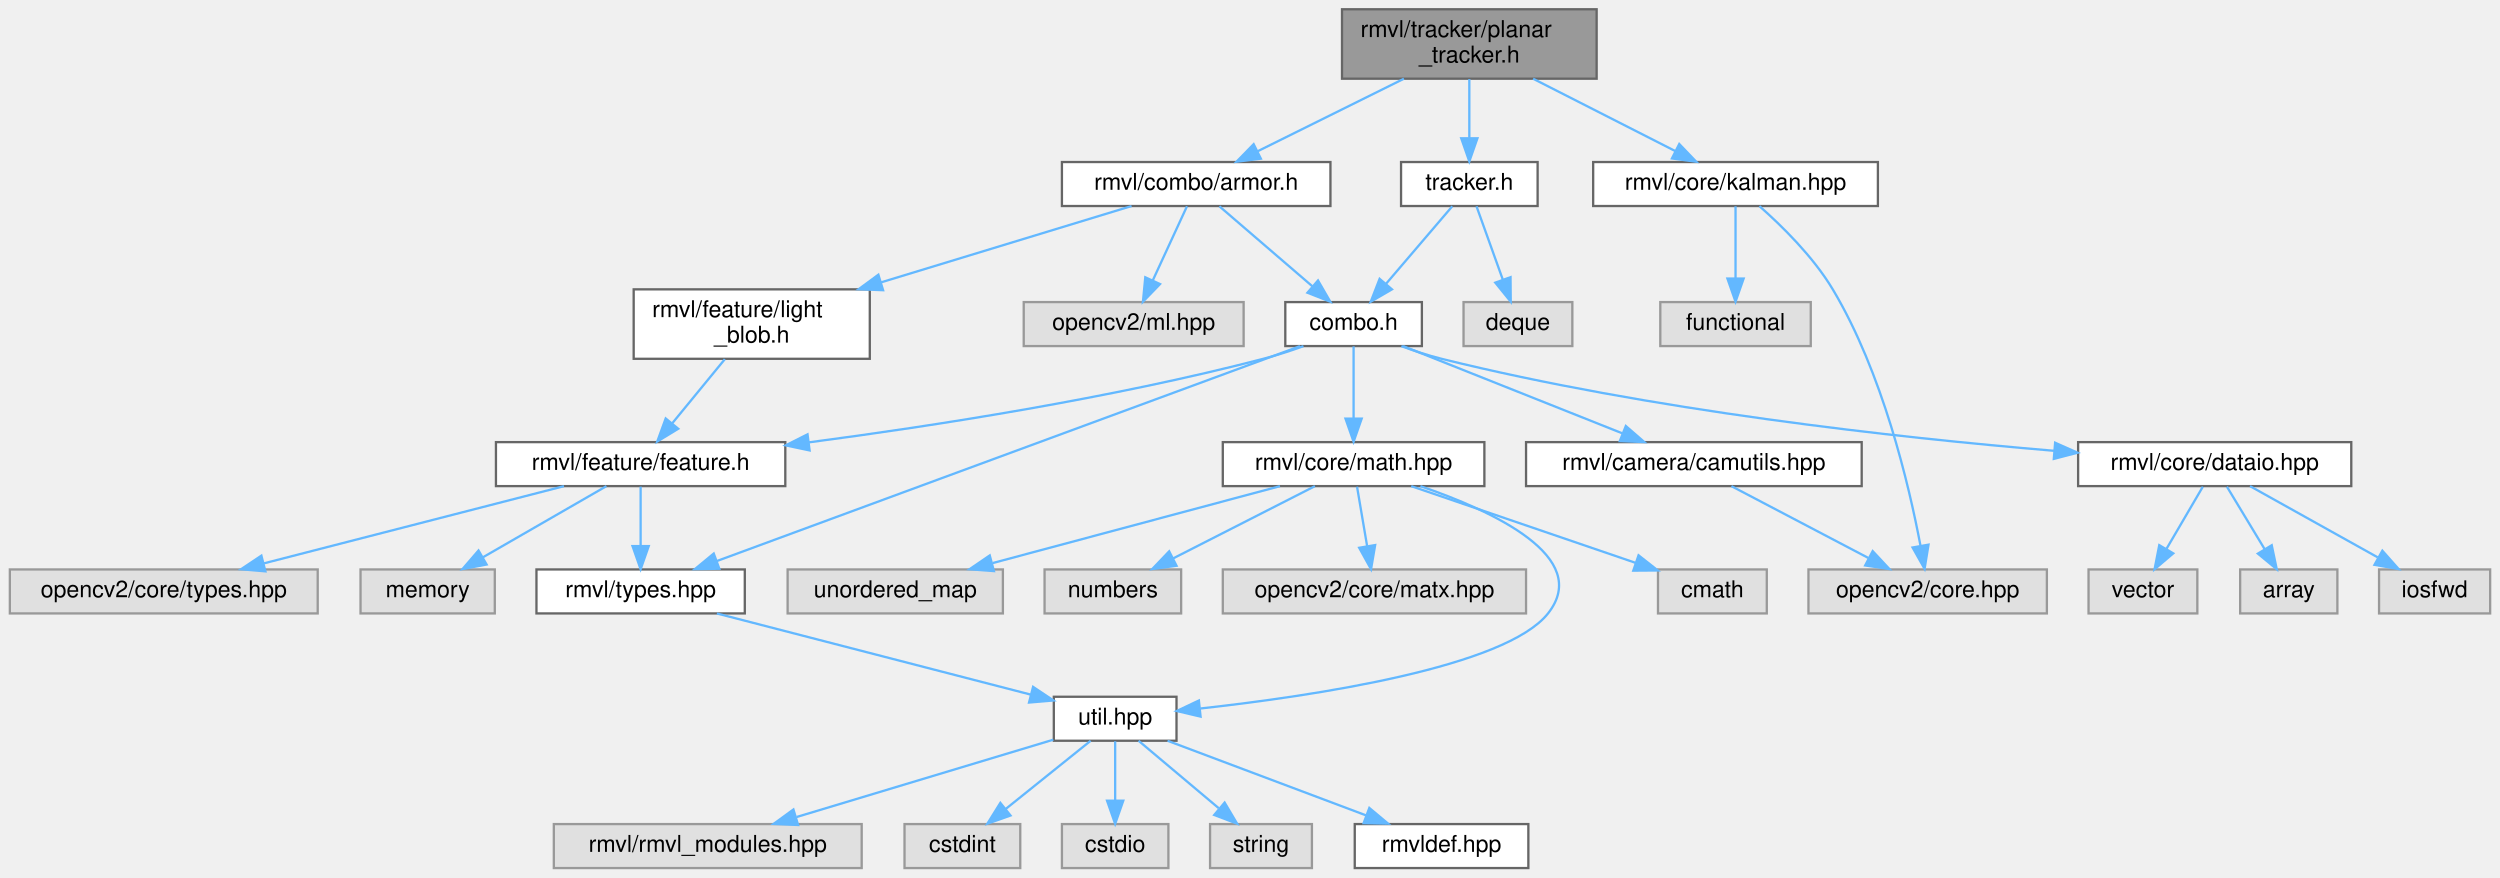
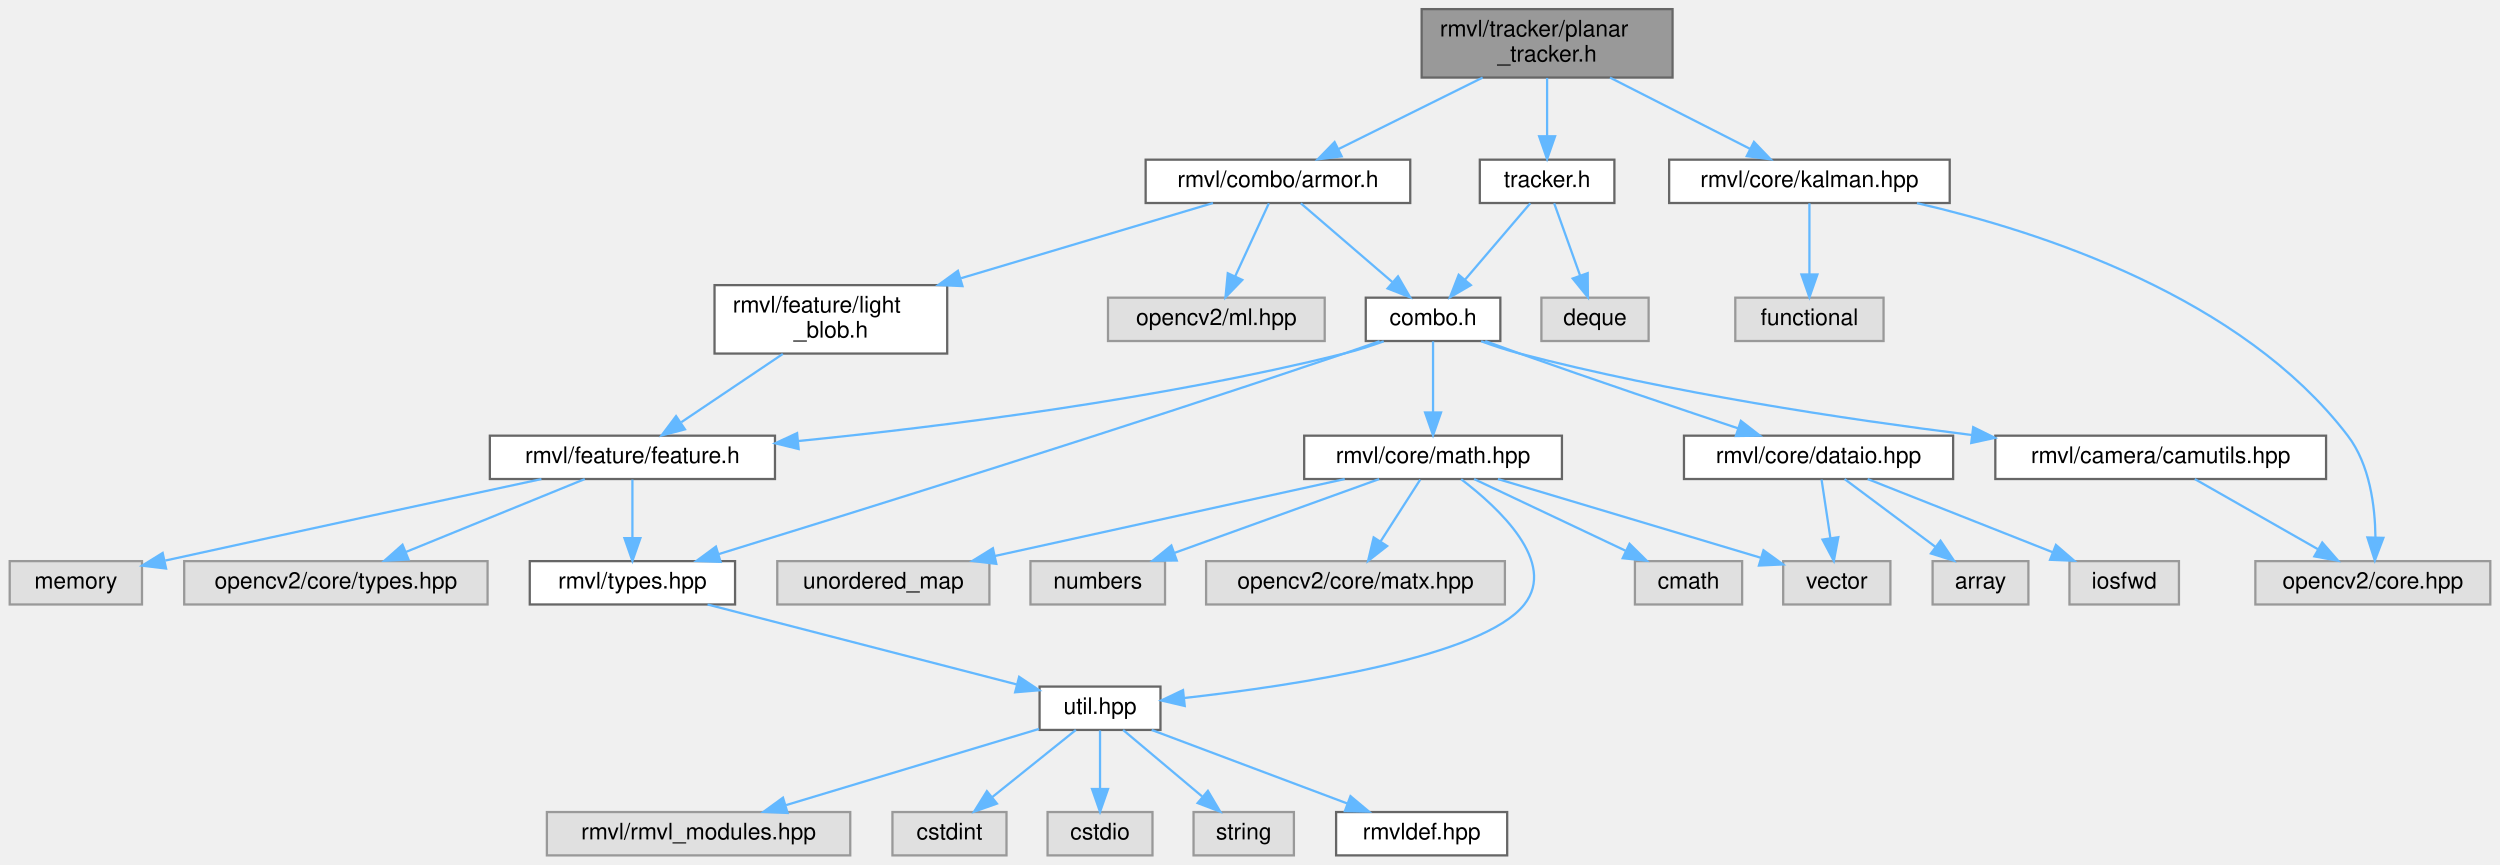
- <svg xmlns="http://www.w3.org/2000/svg" xmlns:xlink="http://www.w3.org/1999/xlink" width="1080pt" height="379pt" viewBox="0.00 0.00 1079.50 379.00">
+ <svg xmlns="http://www.w3.org/2000/svg" xmlns:xlink="http://www.w3.org/1999/xlink" width="1096pt" height="379pt" viewBox="0.00 0.00 1095.50 379.00">
  <g id="graph0" class="graph" transform="scale(1 1) rotate(0) translate(4 375)">
    <g id="Node000001" class="node">
      <g id="a_Node000001">
        <a xlink:title="平面目标追踪器头文件">
-           <polygon fill="#999999" stroke="#666666" points="685.5,-371 575.5,-371 575.5,-341 685.5,-341 685.5,-371" />
-           <text text-anchor="start" x="583.5" y="-359" font-family="Helvetica,sans-Serif" font-size="10.00">rmvl/tracker/planar</text>
-           <text text-anchor="middle" x="630.5" y="-348" font-family="Helvetica,sans-Serif" font-size="10.00">_tracker.h</text>
+           <polygon fill="#999999" stroke="#666666" points="729,-371 619,-371 619,-341 729,-341 729,-371" />
+           <text text-anchor="start" x="627" y="-359" font-family="Helvetica,sans-Serif" font-size="10.00">rmvl/tracker/planar</text>
+           <text text-anchor="middle" x="674" y="-348" font-family="Helvetica,sans-Serif" font-size="10.00">_tracker.h</text>
        </a>
      </g>
    </g>
    <g id="Node000002" class="node">
      <g id="a_Node000002">
        <a xlink:href="../../db/d0f/kalman_8hpp.html" target="_top" xlink:title="包含轻量级 cv::Matx 的卡尔曼滤波模块">
-           <polygon fill="white" stroke="#666666" points="807,-305 684,-305 684,-286 807,-286 807,-305" />
-           <text text-anchor="middle" x="745.5" y="-293" font-family="Helvetica,sans-Serif" font-size="10.00">rmvl/core/kalman.hpp</text>
+           <polygon fill="white" stroke="#666666" points="850.5,-305 727.5,-305 727.5,-286 850.5,-286 850.5,-305" />
+           <text text-anchor="middle" x="789" y="-293" font-family="Helvetica,sans-Serif" font-size="10.00">rmvl/core/kalman.hpp</text>
        </a>
      </g>
    </g>
    <g id="edge1_Node000001_Node000002" class="edge">
      <g id="a_edge1_Node000001_Node000002">
        <a xlink:title=" ">
-           <path fill="none" stroke="#63b8ff" d="M658.05,-340.99C676.72,-331.49 701.24,-319.02 719.56,-309.69" />
-           <polygon fill="#63b8ff" stroke="#63b8ff" points="721.19,-312.79 728.52,-305.14 718.02,-306.55 721.19,-312.79" />
+           <path fill="none" stroke="#63b8ff" d="M701.55,-340.99C720.22,-331.49 744.74,-319.02 763.06,-309.69" />
+           <polygon fill="#63b8ff" stroke="#63b8ff" points="764.69,-312.79 772.02,-305.14 761.52,-306.55 764.69,-312.79" />
        </a>
      </g>
    </g>
    <g id="Node000005" class="node">
      <g id="a_Node000005">
        <a xlink:href="../../dd/d92/combo_2armor_8h.html" target="_top" xlink:title="装甲板类头文件">
-           <polygon fill="white" stroke="#666666" points="570.5,-305 454.5,-305 454.5,-286 570.5,-286 570.5,-305" />
-           <text text-anchor="middle" x="512.5" y="-293" font-family="Helvetica,sans-Serif" font-size="10.00">rmvl/combo/armor.h</text>
+           <polygon fill="white" stroke="#666666" points="614,-305 498,-305 498,-286 614,-286 614,-305" />
+           <text text-anchor="middle" x="556" y="-293" font-family="Helvetica,sans-Serif" font-size="10.00">rmvl/combo/armor.h</text>
        </a>
      </g>
    </g>
    <g id="edge4_Node000001_Node000005" class="edge">
      <g id="a_edge4_Node000001_Node000005">
        <a xlink:title=" ">
-           <path fill="none" stroke="#63b8ff" d="M602.24,-340.99C583.08,-331.49 557.92,-319.02 539.11,-309.69" />
-           <polygon fill="#63b8ff" stroke="#63b8ff" points="540.44,-306.45 529.93,-305.14 537.33,-312.72 540.44,-306.45" />
+           <path fill="none" stroke="#63b8ff" d="M645.74,-340.99C626.58,-331.49 601.42,-319.02 582.61,-309.69" />
+           <polygon fill="#63b8ff" stroke="#63b8ff" points="583.94,-306.45 573.43,-305.14 580.83,-312.72 583.94,-306.45" />
        </a>
      </g>
    </g>
    <g id="Node000029" class="node">
      <g id="a_Node000029">
        <a xlink:href="../../dc/ded/tracker_8h.html" target="_top" xlink:title="追踪器抽象头文件">
-           <polygon fill="white" stroke="#666666" points="660,-305 601,-305 601,-286 660,-286 660,-305" />
-           <text text-anchor="middle" x="630.5" y="-293" font-family="Helvetica,sans-Serif" font-size="10.00">tracker.h</text>
-         </a>
-       </g>
-     </g>
-     <g id="edge32_Node000001_Node000029" class="edge">
-       <g id="a_edge32_Node000001_Node000029">
-         <a xlink:title=" ">
-           <path fill="none" stroke="#63b8ff" d="M630.5,-340.84C630.5,-333.21 630.5,-323.7 630.5,-315.45" />
-           <polygon fill="#63b8ff" stroke="#63b8ff" points="634,-315.27 630.5,-305.27 627,-315.27 634,-315.27" />
+           <polygon fill="white" stroke="#666666" points="703.5,-305 644.5,-305 644.5,-286 703.5,-286 703.5,-305" />
+           <text text-anchor="middle" x="674" y="-293" font-family="Helvetica,sans-Serif" font-size="10.00">tracker.h</text>
+         </a>
+       </g>
+     </g>
+     <g id="edge33_Node000001_Node000029" class="edge">
+       <g id="a_edge33_Node000001_Node000029">
+         <a xlink:title=" ">
+           <path fill="none" stroke="#63b8ff" d="M674,-340.84C674,-333.21 674,-323.7 674,-315.45" />
+           <polygon fill="#63b8ff" stroke="#63b8ff" points="677.5,-315.27 674,-305.27 670.5,-315.27 677.5,-315.27" />
        </a>
      </g>
    </g>
    <g id="Node000003" class="node">
      <g id="a_Node000003">
        <a xlink:title=" ">
-           <polygon fill="#e0e0e0" stroke="#999999" points="778,-244.5 713,-244.5 713,-225.5 778,-225.5 778,-244.5" />
-           <text text-anchor="middle" x="745.5" y="-232.5" font-family="Helvetica,sans-Serif" font-size="10.00">functional</text>
+           <polygon fill="#e0e0e0" stroke="#999999" points="821.5,-244.5 756.5,-244.5 756.5,-225.5 821.5,-225.5 821.5,-244.5" />
+           <text text-anchor="middle" x="789" y="-232.5" font-family="Helvetica,sans-Serif" font-size="10.00">functional</text>
        </a>
      </g>
    </g>
    <g id="edge2_Node000002_Node000003" class="edge">
      <g id="a_edge2_Node000002_Node000003">
        <a xlink:title=" ">
-           <path fill="none" stroke="#63b8ff" d="M745.5,-285.87C745.5,-277.75 745.5,-265.31 745.5,-254.89" />
-           <polygon fill="#63b8ff" stroke="#63b8ff" points="749,-254.67 745.5,-244.67 742,-254.67 749,-254.67" />
+           <path fill="none" stroke="#63b8ff" d="M789,-285.87C789,-277.75 789,-265.31 789,-254.89" />
+           <polygon fill="#63b8ff" stroke="#63b8ff" points="792.5,-254.67 789,-244.67 785.5,-254.67 792.5,-254.67" />
        </a>
      </g>
    </g>
    <g id="Node000004" class="node">
      <g id="a_Node000004">
        <a xlink:title=" ">
-           <polygon fill="#e0e0e0" stroke="#999999" points="880,-129 777,-129 777,-110 880,-110 880,-129" />
-           <text text-anchor="middle" x="828.5" y="-117" font-family="Helvetica,sans-Serif" font-size="10.00">opencv2/core.hpp</text>
+           <polygon fill="#e0e0e0" stroke="#999999" points="1087.5,-129 984.5,-129 984.5,-110 1087.5,-110 1087.5,-129" />
+           <text text-anchor="middle" x="1036" y="-117" font-family="Helvetica,sans-Serif" font-size="10.00">opencv2/core.hpp</text>
        </a>
      </g>
    </g>
    <g id="edge3_Node000002_Node000004" class="edge">
      <g id="a_edge3_Node000002_Node000004">
        <a xlink:title=" ">
-           <path fill="none" stroke="#63b8ff" d="M755.82,-285.94C765.26,-277.64 778.99,-264.22 787.5,-250 809.01,-214.04 820.42,-165.6 825.38,-139.34" />
-           <polygon fill="#63b8ff" stroke="#63b8ff" points="828.87,-139.71 827.17,-129.25 821.98,-138.48 828.87,-139.71" />
+           <path fill="none" stroke="#63b8ff" d="M836.17,-285.94C890.61,-273.46 978.59,-244.76 1025,-184 1034.66,-171.36 1036.98,-153.17 1037.14,-139.5" />
+           <polygon fill="#63b8ff" stroke="#63b8ff" points="1040.63,-139.2 1036.87,-129.29 1033.63,-139.38 1040.63,-139.2" />
        </a>
      </g>
    </g>
    <g id="Node000006" class="node">
      <g id="a_Node000006">
        <a xlink:title=" ">
-           <polygon fill="#e0e0e0" stroke="#999999" points="533,-244.5 438,-244.5 438,-225.5 533,-225.5 533,-244.5" />
-           <text text-anchor="middle" x="485.5" y="-232.5" font-family="Helvetica,sans-Serif" font-size="10.00">opencv2/ml.hpp</text>
+           <polygon fill="#e0e0e0" stroke="#999999" points="576.5,-244.5 481.5,-244.5 481.5,-225.5 576.5,-225.5 576.5,-244.5" />
+           <text text-anchor="middle" x="529" y="-232.5" font-family="Helvetica,sans-Serif" font-size="10.00">opencv2/ml.hpp</text>
        </a>
      </g>
    </g>
    <g id="edge5_Node000005_Node000006" class="edge">
      <g id="a_edge5_Node000005_Node000006">
        <a xlink:title=" ">
-           <path fill="none" stroke="#63b8ff" d="M508.52,-285.87C504.65,-277.49 498.66,-264.51 493.76,-253.89" />
-           <polygon fill="#63b8ff" stroke="#63b8ff" points="496.87,-252.28 489.5,-244.67 490.51,-255.21 496.87,-252.28" />
+           <path fill="none" stroke="#63b8ff" d="M552.02,-285.87C548.15,-277.49 542.16,-264.51 537.26,-253.89" />
+           <polygon fill="#63b8ff" stroke="#63b8ff" points="540.37,-252.28 533,-244.67 534.01,-255.21 540.37,-252.28" />
        </a>
      </g>
    </g>
    <g id="Node000007" class="node">
      <g id="a_Node000007">
        <a xlink:href="../../d8/d36/combo_8h.html" target="_top" xlink:title="the combination of the features header file">
-           <polygon fill="white" stroke="#666666" points="610,-244.5 551,-244.5 551,-225.5 610,-225.5 610,-244.5" />
-           <text text-anchor="middle" x="580.5" y="-232.5" font-family="Helvetica,sans-Serif" font-size="10.00">combo.h</text>
+           <polygon fill="white" stroke="#666666" points="653.5,-244.5 594.5,-244.5 594.5,-225.5 653.5,-225.5 653.5,-244.5" />
+           <text text-anchor="middle" x="624" y="-232.5" font-family="Helvetica,sans-Serif" font-size="10.00">combo.h</text>
        </a>
      </g>
    </g>
    <g id="edge6_Node000005_Node000007" class="edge">
      <g id="a_edge6_Node000005_Node000007">
        <a xlink:title=" ">
-           <path fill="none" stroke="#63b8ff" d="M522.53,-285.87C533.08,-276.8 549.89,-262.34 562.69,-251.32" />
-           <polygon fill="#63b8ff" stroke="#63b8ff" points="565.13,-253.84 570.43,-244.67 560.56,-248.54 565.13,-253.84" />
+           <path fill="none" stroke="#63b8ff" d="M566.03,-285.87C576.58,-276.8 593.39,-262.34 606.19,-251.32" />
+           <polygon fill="#63b8ff" stroke="#63b8ff" points="608.63,-253.84 613.93,-244.67 604.06,-248.54 608.63,-253.84" />
        </a>
      </g>
    </g>
    <g id="Node000028" class="node">
      <g id="a_Node000028">
        <a xlink:href="../../d4/d54/feature_2light__blob_8h.html" target="_top" xlink:title="灯条类头文件">
-           <polygon fill="white" stroke="#666666" points="371.5,-250 269.5,-250 269.5,-220 371.5,-220 371.5,-250" />
-           <text text-anchor="start" x="277.5" y="-238" font-family="Helvetica,sans-Serif" font-size="10.00">rmvl/feature/light</text>
-           <text text-anchor="middle" x="320.5" y="-227" font-family="Helvetica,sans-Serif" font-size="10.00">_blob.h</text>
-         </a>
-       </g>
-     </g>
-     <g id="edge30_Node000005_Node000028" class="edge">
-       <g id="a_edge30_Node000005_Node000028">
-         <a xlink:title=" ">
-           <path fill="none" stroke="#63b8ff" d="M484.58,-285.99C456.35,-277.39 411.92,-263.86 376.42,-253.04" />
-           <polygon fill="#63b8ff" stroke="#63b8ff" points="377.25,-249.63 366.66,-250.06 375.21,-256.33 377.25,-249.63" />
+           <polygon fill="white" stroke="#666666" points="411,-250 309,-250 309,-220 411,-220 411,-250" />
+           <text text-anchor="start" x="317" y="-238" font-family="Helvetica,sans-Serif" font-size="10.00">rmvl/feature/light</text>
+           <text text-anchor="middle" x="360" y="-227" font-family="Helvetica,sans-Serif" font-size="10.00">_blob.h</text>
+         </a>
+       </g>
+     </g>
+     <g id="edge31_Node000005_Node000028" class="edge">
+       <g id="a_edge31_Node000005_Node000028">
+         <a xlink:title=" ">
+           <path fill="none" stroke="#63b8ff" d="M527.5,-285.99C498.68,-277.39 453.33,-263.86 417.08,-253.04" />
+           <polygon fill="#63b8ff" stroke="#63b8ff" points="417.7,-249.57 407.12,-250.06 415.7,-256.28 417.7,-249.57" />
        </a>
      </g>
    </g>
    <g id="Node000008" class="node">
      <g id="a_Node000008">
        <a xlink:href="../../d3/d7e/camutils_8hpp.html" target="_top" xlink:title=" ">
-           <polygon fill="white" stroke="#666666" points="800,-184 655,-184 655,-165 800,-165 800,-184" />
-           <text text-anchor="middle" x="727.5" y="-172" font-family="Helvetica,sans-Serif" font-size="10.00">rmvl/camera/camutils.hpp</text>
+           <polygon fill="white" stroke="#666666" points="1015.5,-184 870.5,-184 870.5,-165 1015.5,-165 1015.5,-184" />
+           <text text-anchor="middle" x="943" y="-172" font-family="Helvetica,sans-Serif" font-size="10.00">rmvl/camera/camutils.hpp</text>
        </a>
      </g>
    </g>
    <g id="edge7_Node000007_Node000008" class="edge">
      <g id="a_edge7_Node000007_Node000008">
        <a xlink:title=" ">
-           <path fill="none" stroke="#63b8ff" d="M601.88,-225.49C626.81,-215.57 668.22,-199.09 696.64,-187.78" />
-           <polygon fill="#63b8ff" stroke="#63b8ff" points="698.1,-190.97 706.1,-184.02 695.51,-184.46 698.1,-190.97" />
+           <path fill="none" stroke="#63b8ff" d="M645.07,-225.4C650.52,-223.41 656.42,-221.45 662,-220 727.72,-202.87 803.9,-191.3 860.35,-184.27" />
+           <polygon fill="#63b8ff" stroke="#63b8ff" points="860.8,-187.74 870.3,-183.05 859.95,-180.79 860.8,-187.74" />
        </a>
      </g>
    </g>
    <g id="Node000009" class="node">
      <g id="a_Node000009">
        <a xlink:href="../../d4/d78/math_8hpp.html" target="_top" xlink:title="基础数学库">
-           <polygon fill="white" stroke="#666666" points="637,-184 524,-184 524,-165 637,-165 637,-184" />
-           <text text-anchor="middle" x="580.5" y="-172" font-family="Helvetica,sans-Serif" font-size="10.00">rmvl/core/math.hpp</text>
+           <polygon fill="white" stroke="#666666" points="680.5,-184 567.5,-184 567.5,-165 680.5,-165 680.5,-184" />
+           <text text-anchor="middle" x="624" y="-172" font-family="Helvetica,sans-Serif" font-size="10.00">rmvl/core/math.hpp</text>
        </a>
      </g>
    </g>
    <g id="edge9_Node000007_Node000009" class="edge">
      <g id="a_edge9_Node000007_Node000009">
        <a xlink:title=" ">
-           <path fill="none" stroke="#63b8ff" d="M580.5,-225.37C580.5,-217.25 580.5,-204.81 580.5,-194.39" />
-           <polygon fill="#63b8ff" stroke="#63b8ff" points="584,-194.17 580.5,-184.17 577,-194.17 584,-194.17" />
-         </a>
-       </g>
-     </g>
-     <g id="Node000020" class="node">
-       <g id="a_Node000020">
-         <a xlink:href="../../dd/de3/types_8hpp.html" target="_top" xlink:title="常用状态类型定义">
-           <polygon fill="white" stroke="#666666" points="317.5,-129 227.5,-129 227.5,-110 317.5,-110 317.5,-129" />
-           <text text-anchor="middle" x="272.5" y="-117" font-family="Helvetica,sans-Serif" font-size="10.00">rmvl/types.hpp</text>
-         </a>
-       </g>
-     </g>
-     <g id="edge20_Node000007_Node000020" class="edge">
-       <g id="a_edge20_Node000007_Node000020">
-         <a xlink:title=" ">
-           <path fill="none" stroke="#63b8ff" d="M557.35,-225.47C503.17,-205.5 367.98,-155.68 305.33,-132.6" />
-           <polygon fill="#63b8ff" stroke="#63b8ff" points="306.51,-129.3 295.92,-129.13 304.09,-135.87 306.51,-129.3" />
+           <path fill="none" stroke="#63b8ff" d="M624,-225.37C624,-217.25 624,-204.81 624,-194.39" />
+           <polygon fill="#63b8ff" stroke="#63b8ff" points="627.5,-194.17 624,-184.17 620.5,-194.17 627.5,-194.17" />
        </a>
      </g>
    </g>
    <g id="Node000021" class="node">
      <g id="a_Node000021">
+         <a xlink:href="../../dd/de3/types_8hpp.html" target="_top" xlink:title="常用状态类型定义">
+           <polygon fill="white" stroke="#666666" points="318,-129 228,-129 228,-110 318,-110 318,-129" />
+           <text text-anchor="middle" x="273" y="-117" font-family="Helvetica,sans-Serif" font-size="10.00">rmvl/types.hpp</text>
+         </a>
+       </g>
+     </g>
+     <g id="edge21_Node000007_Node000021" class="edge">
+       <g id="a_edge21_Node000007_Node000021">
+         <a xlink:title=" ">
+           <path fill="none" stroke="#63b8ff" d="M600.54,-225.42C595.43,-223.6 590.04,-221.71 585,-220 486.5,-186.63 369.47,-150.15 310.68,-132.04" />
+           <polygon fill="#63b8ff" stroke="#63b8ff" points="311.67,-128.68 301.08,-129.08 309.61,-135.37 311.67,-128.68" />
+         </a>
+       </g>
+     </g>
+     <g id="Node000022" class="node">
+       <g id="a_Node000022">
        <a xlink:href="../../d5/d60/dataio_8hpp.html" target="_top" xlink:title="陀螺仪数据">
-           <polygon fill="white" stroke="#666666" points="1011.5,-184 893.5,-184 893.5,-165 1011.5,-165 1011.5,-184" />
-           <text text-anchor="middle" x="952.5" y="-172" font-family="Helvetica,sans-Serif" font-size="10.00">rmvl/core/dataio.hpp</text>
-         </a>
-       </g>
-     </g>
-     <g id="edge22_Node000007_Node000021" class="edge">
-       <g id="a_edge22_Node000007_Node000021">
-         <a xlink:title=" ">
-           <path fill="none" stroke="#63b8ff" d="M601.15,-225.46C606.71,-223.41 612.77,-221.42 618.5,-220 708.43,-197.73 814.92,-185.99 883.06,-180.26" />
-           <polygon fill="#63b8ff" stroke="#63b8ff" points="883.56,-183.74 893.24,-179.43 882.99,-176.76 883.56,-183.74" />
+           <polygon fill="white" stroke="#666666" points="852,-184 734,-184 734,-165 852,-165 852,-184" />
+           <text text-anchor="middle" x="793" y="-172" font-family="Helvetica,sans-Serif" font-size="10.00">rmvl/core/dataio.hpp</text>
+         </a>
+       </g>
+     </g>
+     <g id="edge23_Node000007_Node000022" class="edge">
+       <g id="a_edge23_Node000007_Node000022">
+         <a xlink:title=" ">
+           <path fill="none" stroke="#63b8ff" d="M646.87,-225.47C651.85,-223.64 657.1,-221.74 662,-220 694.32,-208.56 731.34,-196.04 757.75,-187.2" />
+           <polygon fill="#63b8ff" stroke="#63b8ff" points="758.95,-190.49 767.33,-184 756.74,-183.85 758.95,-190.49" />
        </a>
      </g>
    </g>
    <g id="Node000025" class="node">
      <g id="a_Node000025">
        <a xlink:href="../../d2/d74/feature_8h.html" target="_top" xlink:title="feature class header">
-           <polygon fill="white" stroke="#666666" points="335,-184 210,-184 210,-165 335,-165 335,-184" />
-           <text text-anchor="middle" x="272.5" y="-172" font-family="Helvetica,sans-Serif" font-size="10.00">rmvl/feature/feature.h</text>
-         </a>
-       </g>
-     </g>
-     <g id="edge26_Node000007_Node000025" class="edge">
-       <g id="a_edge26_Node000007_Node000025">
-         <a xlink:title=" ">
-           <path fill="none" stroke="#63b8ff" d="M558.85,-225.45C553.26,-223.45 547.21,-221.48 541.5,-220 475.94,-202.96 399.63,-191.07 345.06,-183.89" />
-           <polygon fill="#63b8ff" stroke="#63b8ff" points="345.5,-180.42 335.14,-182.6 344.6,-187.36 345.5,-180.42" />
+           <polygon fill="white" stroke="#666666" points="335.5,-184 210.5,-184 210.5,-165 335.5,-165 335.5,-184" />
+           <text text-anchor="middle" x="273" y="-172" font-family="Helvetica,sans-Serif" font-size="10.00">rmvl/feature/feature.h</text>
+         </a>
+       </g>
+     </g>
+     <g id="edge27_Node000007_Node000025" class="edge">
+       <g id="a_edge27_Node000007_Node000025">
+         <a xlink:title=" ">
+           <path fill="none" stroke="#63b8ff" d="M602.38,-225.36C596.78,-223.37 590.73,-221.42 585,-220 504.22,-199.96 409.28,-188.02 345.53,-181.64" />
+           <polygon fill="#63b8ff" stroke="#63b8ff" points="345.87,-178.15 335.58,-180.66 345.19,-185.12 345.87,-178.15" />
        </a>
      </g>
    </g>
    <g id="edge8_Node000008_Node000004" class="edge">
      <g id="a_edge8_Node000008_Node000004">
        <a xlink:title=" ">
-           <path fill="none" stroke="#63b8ff" d="M743.73,-164.98C759.68,-156.61 784.28,-143.7 802.88,-133.95" />
-           <polygon fill="#63b8ff" stroke="#63b8ff" points="804.75,-136.92 811.98,-129.17 801.5,-130.72 804.75,-136.92" />
+           <path fill="none" stroke="#63b8ff" d="M957.94,-164.98C972.5,-156.69 994.87,-143.94 1011.93,-134.22" />
+           <polygon fill="#63b8ff" stroke="#63b8ff" points="1013.83,-137.16 1020.79,-129.17 1010.36,-131.08 1013.83,-137.16" />
        </a>
      </g>
    </g>
    <g id="Node000010" class="node">
      <g id="a_Node000010">
        <a xlink:title=" ">
-           <polygon fill="#e0e0e0" stroke="#999999" points="759,-129 712,-129 712,-110 759,-110 759,-129" />
-           <text text-anchor="middle" x="735.5" y="-117" font-family="Helvetica,sans-Serif" font-size="10.00">cmath</text>
+           <polygon fill="#e0e0e0" stroke="#999999" points="759.5,-129 712.5,-129 712.5,-110 759.5,-110 759.5,-129" />
+           <text text-anchor="middle" x="736" y="-117" font-family="Helvetica,sans-Serif" font-size="10.00">cmath</text>
        </a>
      </g>
    </g>
    <g id="edge10_Node000009_Node000010" class="edge">
      <g id="a_edge10_Node000009_Node000010">
        <a xlink:title=" ">
-           <path fill="none" stroke="#63b8ff" d="M605.4,-164.98C631.66,-156.01 673.17,-141.81 702.22,-131.88" />
-           <polygon fill="#63b8ff" stroke="#63b8ff" points="703.6,-135.11 711.93,-128.56 701.33,-128.48 703.6,-135.11" />
+           <path fill="none" stroke="#63b8ff" d="M641.99,-164.98C659.93,-156.5 687.72,-143.35 708.43,-133.54" />
+           <polygon fill="#63b8ff" stroke="#63b8ff" points="710.14,-136.61 717.68,-129.17 707.14,-130.28 710.14,-136.61" />
        </a>
      </g>
    </g>
    <g id="Node000011" class="node">
      <g id="a_Node000011">
        <a xlink:title=" ">
-           <polygon fill="#e0e0e0" stroke="#999999" points="429,-129 336,-129 336,-110 429,-110 429,-129" />
-           <text text-anchor="middle" x="382.5" y="-117" font-family="Helvetica,sans-Serif" font-size="10.00">unordered_map</text>
+           <polygon fill="#e0e0e0" stroke="#999999" points="824.5,-129 777.5,-129 777.5,-110 824.5,-110 824.5,-129" />
+           <text text-anchor="middle" x="801" y="-117" font-family="Helvetica,sans-Serif" font-size="10.00">vector</text>
        </a>
      </g>
    </g>
    <g id="edge11_Node000009_Node000011" class="edge">
      <g id="a_edge11_Node000009_Node000011">
        <a xlink:title=" ">
-           <path fill="none" stroke="#63b8ff" d="M548.69,-164.98C515.01,-155.97 461.7,-141.7 424.58,-131.76" />
-           <polygon fill="#63b8ff" stroke="#63b8ff" points="425.13,-128.29 414.56,-129.08 423.32,-135.05 425.13,-128.29" />
+           <path fill="none" stroke="#63b8ff" d="M652.44,-164.98C683.88,-155.57 734.46,-140.42 767.72,-130.46" />
+           <polygon fill="#63b8ff" stroke="#63b8ff" points="768.87,-133.77 777.45,-127.55 766.86,-127.07 768.87,-133.77" />
        </a>
      </g>
    </g>
    <g id="Node000012" class="node">
      <g id="a_Node000012">
        <a xlink:title=" ">
-           <polygon fill="#e0e0e0" stroke="#999999" points="506,-129 447,-129 447,-110 506,-110 506,-129" />
-           <text text-anchor="middle" x="476.5" y="-117" font-family="Helvetica,sans-Serif" font-size="10.00">numbers</text>
+           <polygon fill="#e0e0e0" stroke="#999999" points="429.5,-129 336.5,-129 336.5,-110 429.5,-110 429.5,-129" />
+           <text text-anchor="middle" x="383" y="-117" font-family="Helvetica,sans-Serif" font-size="10.00">unordered_map</text>
        </a>
      </g>
    </g>
    <g id="edge12_Node000009_Node000012" class="edge">
      <g id="a_edge12_Node000009_Node000012">
        <a xlink:title=" ">
-           <path fill="none" stroke="#63b8ff" d="M563.79,-164.98C547.29,-156.57 521.8,-143.59 502.62,-133.81" />
-           <polygon fill="#63b8ff" stroke="#63b8ff" points="504.01,-130.59 493.51,-129.17 500.83,-136.83 504.01,-130.59" />
+           <path fill="none" stroke="#63b8ff" d="M585.28,-164.98C543.59,-155.82 477.18,-141.21 431.91,-131.26" />
+           <polygon fill="#63b8ff" stroke="#63b8ff" points="432.54,-127.81 422.02,-129.08 431.04,-134.65 432.54,-127.81" />
        </a>
      </g>
    </g>
    <g id="Node000013" class="node">
      <g id="a_Node000013">
        <a xlink:title=" ">
-           <polygon fill="#e0e0e0" stroke="#999999" points="655,-129 524,-129 524,-110 655,-110 655,-129" />
-           <text text-anchor="middle" x="589.5" y="-117" font-family="Helvetica,sans-Serif" font-size="10.00">opencv2/core/matx.hpp</text>
+           <polygon fill="#e0e0e0" stroke="#999999" points="506.5,-129 447.5,-129 447.5,-110 506.5,-110 506.5,-129" />
+           <text text-anchor="middle" x="477" y="-117" font-family="Helvetica,sans-Serif" font-size="10.00">numbers</text>
        </a>
      </g>
    </g>
    <g id="edge13_Node000009_Node000013" class="edge">
      <g id="a_edge13_Node000009_Node000013">
        <a xlink:title=" ">
-           <path fill="none" stroke="#63b8ff" d="M581.99,-164.75C583.17,-157.8 584.86,-147.85 586.34,-139.13" />
-           <polygon fill="#63b8ff" stroke="#63b8ff" points="589.82,-139.53 588.04,-129.09 582.92,-138.36 589.82,-139.53" />
+           <path fill="none" stroke="#63b8ff" d="M600.38,-164.98C576.1,-156.23 538.05,-142.51 510.63,-132.62" />
+           <polygon fill="#63b8ff" stroke="#63b8ff" points="511.64,-129.27 501.05,-129.17 509.27,-135.85 511.64,-129.27" />
        </a>
      </g>
    </g>
    <g id="Node000014" class="node">
      <g id="a_Node000014">
-         <a xlink:href="../../d0/d3f/util_8hpp.html" target="_top" xlink:title=" ">
-           <polygon fill="white" stroke="#666666" points="504,-74 451,-74 451,-55 504,-55 504,-74" />
-           <text text-anchor="middle" x="477.5" y="-62" font-family="Helvetica,sans-Serif" font-size="10.00">util.hpp</text>
+         <a xlink:title=" ">
+           <polygon fill="#e0e0e0" stroke="#999999" points="655.5,-129 524.5,-129 524.5,-110 655.5,-110 655.5,-129" />
+           <text text-anchor="middle" x="590" y="-117" font-family="Helvetica,sans-Serif" font-size="10.00">opencv2/core/matx.hpp</text>
        </a>
      </g>
    </g>
    <g id="edge14_Node000009_Node000014" class="edge">
      <g id="a_edge14_Node000009_Node000014">
        <a xlink:title=" ">
-           <path fill="none" stroke="#63b8ff" d="M609.37,-164.98C640.66,-154.27 683.71,-134.32 664.5,-110 646.14,-86.76 563.36,-74.36 514.31,-68.93" />
-           <polygon fill="#63b8ff" stroke="#63b8ff" points="514.4,-65.42 504.09,-67.85 513.67,-72.38 514.4,-65.42" />
+           <path fill="none" stroke="#63b8ff" d="M618.39,-164.75C613.68,-157.42 606.83,-146.73 601.03,-137.7" />
+           <polygon fill="#63b8ff" stroke="#63b8ff" points="603.86,-135.62 595.51,-129.09 597.96,-139.4 603.86,-135.62" />
        </a>
      </g>
    </g>
    <g id="Node000015" class="node">
      <g id="a_Node000015">
-         <a xlink:title=" ">
-           <polygon fill="#e0e0e0" stroke="#999999" points="368,-19 235,-19 235,0 368,0 368,-19" />
-           <text text-anchor="middle" x="301.5" y="-7" font-family="Helvetica,sans-Serif" font-size="10.00">rmvl/rmvl_modules.hpp</text>
-         </a>
-       </g>
-     </g>
-     <g id="edge15_Node000014_Node000015" class="edge">
-       <g id="a_edge15_Node000014_Node000015">
-         <a xlink:title=" ">
-           <path fill="none" stroke="#63b8ff" d="M450.77,-55.45C421.23,-46.55 373.39,-32.15 339.86,-22.05" />
-           <polygon fill="#63b8ff" stroke="#63b8ff" points="340.53,-18.6 329.94,-19.07 338.51,-25.3 340.53,-18.6" />
+         <a xlink:href="../../d0/d3f/util_8hpp.html" target="_top" xlink:title=" ">
+           <polygon fill="white" stroke="#666666" points="504.5,-74 451.5,-74 451.5,-55 504.5,-55 504.5,-74" />
+           <text text-anchor="middle" x="478" y="-62" font-family="Helvetica,sans-Serif" font-size="10.00">util.hpp</text>
+         </a>
+       </g>
+     </g>
+     <g id="edge15_Node000009_Node000015" class="edge">
+       <g id="a_edge15_Node000009_Node000015">
+         <a xlink:title=" ">
+           <path fill="none" stroke="#63b8ff" d="M636.32,-164.9C652.85,-152.33 678.53,-128.41 664,-110 645.8,-86.93 563.84,-74.49 515,-69.01" />
+           <polygon fill="#63b8ff" stroke="#63b8ff" points="515.14,-65.5 504.82,-67.91 514.39,-72.46 515.14,-65.5" />
        </a>
      </g>
    </g>
    <g id="Node000016" class="node">
      <g id="a_Node000016">
        <a xlink:title=" ">
-           <polygon fill="#e0e0e0" stroke="#999999" points="436.5,-19 386.5,-19 386.5,0 436.5,0 436.5,-19" />
-           <text text-anchor="middle" x="411.5" y="-7" font-family="Helvetica,sans-Serif" font-size="10.00">cstdint</text>
-         </a>
-       </g>
-     </g>
-     <g id="edge16_Node000014_Node000016" class="edge">
-       <g id="a_edge16_Node000014_Node000016">
-         <a xlink:title=" ">
-           <path fill="none" stroke="#63b8ff" d="M466.9,-54.98C457.04,-47.07 442.15,-35.11 430.28,-25.58" />
-           <polygon fill="#63b8ff" stroke="#63b8ff" points="432.29,-22.7 422.3,-19.17 427.9,-28.16 432.29,-22.7" />
+           <polygon fill="#e0e0e0" stroke="#999999" points="368.5,-19 235.5,-19 235.5,0 368.5,0 368.5,-19" />
+           <text text-anchor="middle" x="302" y="-7" font-family="Helvetica,sans-Serif" font-size="10.00">rmvl/rmvl_modules.hpp</text>
+         </a>
+       </g>
+     </g>
+     <g id="edge16_Node000015_Node000016" class="edge">
+       <g id="a_edge16_Node000015_Node000016">
+         <a xlink:title=" ">
+           <path fill="none" stroke="#63b8ff" d="M451.27,-55.45C421.73,-46.55 373.89,-32.15 340.36,-22.05" />
+           <polygon fill="#63b8ff" stroke="#63b8ff" points="341.03,-18.6 330.44,-19.07 339.01,-25.3 341.03,-18.6" />
        </a>
      </g>
    </g>
    <g id="Node000017" class="node">
      <g id="a_Node000017">
        <a xlink:title=" ">
-           <polygon fill="#e0e0e0" stroke="#999999" points="500.5,-19 454.5,-19 454.5,0 500.5,0 500.5,-19" />
-           <text text-anchor="middle" x="477.5" y="-7" font-family="Helvetica,sans-Serif" font-size="10.00">cstdio</text>
-         </a>
-       </g>
-     </g>
-     <g id="edge17_Node000014_Node000017" class="edge">
-       <g id="a_edge17_Node000014_Node000017">
-         <a xlink:title=" ">
-           <path fill="none" stroke="#63b8ff" d="M477.5,-54.75C477.5,-47.8 477.5,-37.85 477.5,-29.13" />
-           <polygon fill="#63b8ff" stroke="#63b8ff" points="481,-29.09 477.5,-19.09 474,-29.09 481,-29.09" />
+           <polygon fill="#e0e0e0" stroke="#999999" points="437,-19 387,-19 387,0 437,0 437,-19" />
+           <text text-anchor="middle" x="412" y="-7" font-family="Helvetica,sans-Serif" font-size="10.00">cstdint</text>
+         </a>
+       </g>
+     </g>
+     <g id="edge17_Node000015_Node000017" class="edge">
+       <g id="a_edge17_Node000015_Node000017">
+         <a xlink:title=" ">
+           <path fill="none" stroke="#63b8ff" d="M467.4,-54.98C457.54,-47.07 442.65,-35.11 430.78,-25.58" />
+           <polygon fill="#63b8ff" stroke="#63b8ff" points="432.79,-22.7 422.8,-19.17 428.4,-28.16 432.79,-22.7" />
        </a>
      </g>
    </g>
    <g id="Node000018" class="node">
      <g id="a_Node000018">
        <a xlink:title=" ">
-           <polygon fill="#e0e0e0" stroke="#999999" points="562.5,-19 518.5,-19 518.5,0 562.5,0 562.5,-19" />
-           <text text-anchor="middle" x="540.5" y="-7" font-family="Helvetica,sans-Serif" font-size="10.00">string</text>
-         </a>
-       </g>
-     </g>
-     <g id="edge18_Node000014_Node000018" class="edge">
-       <g id="a_edge18_Node000014_Node000018">
-         <a xlink:title=" ">
-           <path fill="none" stroke="#63b8ff" d="M487.62,-54.98C496.94,-47.15 510.97,-35.34 522.24,-25.86" />
-           <polygon fill="#63b8ff" stroke="#63b8ff" points="524.79,-28.29 530.19,-19.17 520.29,-22.93 524.79,-28.29" />
+           <polygon fill="#e0e0e0" stroke="#999999" points="501,-19 455,-19 455,0 501,0 501,-19" />
+           <text text-anchor="middle" x="478" y="-7" font-family="Helvetica,sans-Serif" font-size="10.00">cstdio</text>
+         </a>
+       </g>
+     </g>
+     <g id="edge18_Node000015_Node000018" class="edge">
+       <g id="a_edge18_Node000015_Node000018">
+         <a xlink:title=" ">
+           <path fill="none" stroke="#63b8ff" d="M478,-54.75C478,-47.8 478,-37.85 478,-29.13" />
+           <polygon fill="#63b8ff" stroke="#63b8ff" points="481.5,-29.09 478,-19.09 474.5,-29.09 481.5,-29.09" />
        </a>
      </g>
    </g>
    <g id="Node000019" class="node">
      <g id="a_Node000019">
+         <a xlink:title=" ">
+           <polygon fill="#e0e0e0" stroke="#999999" points="563,-19 519,-19 519,0 563,0 563,-19" />
+           <text text-anchor="middle" x="541" y="-7" font-family="Helvetica,sans-Serif" font-size="10.00">string</text>
+         </a>
+       </g>
+     </g>
+     <g id="edge19_Node000015_Node000019" class="edge">
+       <g id="a_edge19_Node000015_Node000019">
+         <a xlink:title=" ">
+           <path fill="none" stroke="#63b8ff" d="M488.12,-54.98C497.44,-47.15 511.47,-35.34 522.74,-25.86" />
+           <polygon fill="#63b8ff" stroke="#63b8ff" points="525.29,-28.29 530.69,-19.17 520.79,-22.93 525.29,-28.29" />
+         </a>
+       </g>
+     </g>
+     <g id="Node000020" class="node">
+       <g id="a_Node000020">
        <a xlink:href="../../db/d41/rmvldef_8hpp.html" target="_top" xlink:title=" ">
-           <polygon fill="white" stroke="#666666" points="656,-19 581,-19 581,0 656,0 656,-19" />
-           <text text-anchor="middle" x="618.5" y="-7" font-family="Helvetica,sans-Serif" font-size="10.00">rmvldef.hpp</text>
-         </a>
-       </g>
-     </g>
-     <g id="edge19_Node000014_Node000019" class="edge">
-       <g id="a_edge19_Node000014_Node000019">
-         <a xlink:title=" ">
-           <path fill="none" stroke="#63b8ff" d="M500.15,-54.98C523.35,-46.27 559.62,-32.63 585.9,-22.75" />
-           <polygon fill="#63b8ff" stroke="#63b8ff" points="587.3,-25.97 595.43,-19.17 584.84,-19.41 587.3,-25.97" />
-         </a>
-       </g>
-     </g>
-     <g id="edge21_Node000020_Node000014" class="edge">
-       <g id="a_edge21_Node000020_Node000014">
-         <a xlink:title=" ">
-           <path fill="none" stroke="#63b8ff" d="M305.44,-109.98C342.53,-100.4 402.63,-84.86 441.09,-74.91" />
-           <polygon fill="#63b8ff" stroke="#63b8ff" points="442.04,-78.28 450.85,-72.39 440.29,-71.5 442.04,-78.28" />
-         </a>
-       </g>
-     </g>
-     <g id="Node000022" class="node">
-       <g id="a_Node000022">
-         <a xlink:title=" ">
-           <polygon fill="#e0e0e0" stroke="#999999" points="1005.5,-129 963.5,-129 963.5,-110 1005.5,-110 1005.5,-129" />
-           <text text-anchor="middle" x="984.5" y="-117" font-family="Helvetica,sans-Serif" font-size="10.00">array</text>
-         </a>
-       </g>
-     </g>
-     <g id="edge23_Node000021_Node000022" class="edge">
-       <g id="a_edge23_Node000021_Node000022">
-         <a xlink:title=" ">
-           <path fill="none" stroke="#63b8ff" d="M957.78,-164.75C962.21,-157.42 968.66,-146.73 974.12,-137.7" />
-           <polygon fill="#63b8ff" stroke="#63b8ff" points="977.14,-139.46 979.31,-129.09 971.15,-135.84 977.14,-139.46" />
+           <polygon fill="white" stroke="#666666" points="656.5,-19 581.5,-19 581.5,0 656.5,0 656.5,-19" />
+           <text text-anchor="middle" x="619" y="-7" font-family="Helvetica,sans-Serif" font-size="10.00">rmvldef.hpp</text>
+         </a>
+       </g>
+     </g>
+     <g id="edge20_Node000015_Node000020" class="edge">
+       <g id="a_edge20_Node000015_Node000020">
+         <a xlink:title=" ">
+           <path fill="none" stroke="#63b8ff" d="M500.65,-54.98C523.85,-46.27 560.12,-32.63 586.4,-22.75" />
+           <polygon fill="#63b8ff" stroke="#63b8ff" points="587.8,-25.97 595.93,-19.17 585.34,-19.41 587.8,-25.97" />
+         </a>
+       </g>
+     </g>
+     <g id="edge22_Node000021_Node000015" class="edge">
+       <g id="a_edge22_Node000021_Node000015">
+         <a xlink:title=" ">
+           <path fill="none" stroke="#63b8ff" d="M305.94,-109.98C343.03,-100.4 403.13,-84.86 441.59,-74.91" />
+           <polygon fill="#63b8ff" stroke="#63b8ff" points="442.54,-78.28 451.35,-72.39 440.79,-71.5 442.54,-78.28" />
+         </a>
+       </g>
+     </g>
+     <g id="edge26_Node000022_Node000011" class="edge">
+       <g id="a_edge26_Node000022_Node000011">
+         <a xlink:title=" ">
+           <path fill="none" stroke="#63b8ff" d="M794.32,-164.75C795.37,-157.8 796.87,-147.85 798.19,-139.13" />
+           <polygon fill="#63b8ff" stroke="#63b8ff" points="801.67,-139.5 799.7,-129.09 794.75,-138.45 801.67,-139.5" />
        </a>
      </g>
    </g>
    <g id="Node000023" class="node">
      <g id="a_Node000023">
        <a xlink:title=" ">
-           <polygon fill="#e0e0e0" stroke="#999999" points="1071.5,-129 1023.5,-129 1023.5,-110 1071.5,-110 1071.5,-129" />
-           <text text-anchor="middle" x="1047.5" y="-117" font-family="Helvetica,sans-Serif" font-size="10.00">iosfwd</text>
-         </a>
-       </g>
-     </g>
-     <g id="edge24_Node000021_Node000023" class="edge">
-       <g id="a_edge24_Node000021_Node000023">
-         <a xlink:title=" ">
-           <path fill="none" stroke="#63b8ff" d="M967.76,-164.98C982.63,-156.69 1005.48,-143.94 1022.92,-134.22" />
-           <polygon fill="#63b8ff" stroke="#63b8ff" points="1024.93,-137.1 1031.96,-129.17 1021.52,-130.99 1024.93,-137.1" />
+           <polygon fill="#e0e0e0" stroke="#999999" points="885,-129 843,-129 843,-110 885,-110 885,-129" />
+           <text text-anchor="middle" x="864" y="-117" font-family="Helvetica,sans-Serif" font-size="10.00">array</text>
+         </a>
+       </g>
+     </g>
+     <g id="edge24_Node000022_Node000023" class="edge">
+       <g id="a_edge24_Node000022_Node000023">
+         <a xlink:title=" ">
+           <path fill="none" stroke="#63b8ff" d="M804.41,-164.98C815.11,-157 831.34,-144.88 844.16,-135.31" />
+           <polygon fill="#63b8ff" stroke="#63b8ff" points="846.47,-137.96 852.39,-129.17 842.28,-132.35 846.47,-137.96" />
        </a>
      </g>
    </g>
    <g id="Node000024" class="node">
      <g id="a_Node000024">
        <a xlink:title=" ">
-           <polygon fill="#e0e0e0" stroke="#999999" points="945,-129 898,-129 898,-110 945,-110 945,-129" />
-           <text text-anchor="middle" x="921.5" y="-117" font-family="Helvetica,sans-Serif" font-size="10.00">vector</text>
-         </a>
-       </g>
-     </g>
-     <g id="edge25_Node000021_Node000024" class="edge">
-       <g id="a_edge25_Node000021_Node000024">
-         <a xlink:title=" ">
-           <path fill="none" stroke="#63b8ff" d="M947.38,-164.75C943.14,-157.49 936.97,-146.95 931.72,-137.98" />
-           <polygon fill="#63b8ff" stroke="#63b8ff" points="934.59,-135.95 926.52,-129.09 928.55,-139.49 934.59,-135.95" />
-         </a>
-       </g>
-     </g>
-     <g id="edge29_Node000025_Node000020" class="edge">
-       <g id="a_edge29_Node000025_Node000020">
-         <a xlink:title=" ">
-           <path fill="none" stroke="#63b8ff" d="M272.5,-164.75C272.5,-157.8 272.5,-147.85 272.5,-139.13" />
-           <polygon fill="#63b8ff" stroke="#63b8ff" points="276,-139.09 272.5,-129.09 269,-139.09 276,-139.09" />
+           <polygon fill="#e0e0e0" stroke="#999999" points="951,-129 903,-129 903,-110 951,-110 951,-129" />
+           <text text-anchor="middle" x="927" y="-117" font-family="Helvetica,sans-Serif" font-size="10.00">iosfwd</text>
+         </a>
+       </g>
+     </g>
+     <g id="edge25_Node000022_Node000024" class="edge">
+       <g id="a_edge25_Node000022_Node000024">
+         <a xlink:title=" ">
+           <path fill="none" stroke="#63b8ff" d="M814.53,-164.98C836.47,-156.3 870.74,-142.75 895.69,-132.88" />
+           <polygon fill="#63b8ff" stroke="#63b8ff" points="897.07,-136.1 905.08,-129.17 894.49,-129.59 897.07,-136.1" />
+         </a>
+       </g>
+     </g>
+     <g id="edge30_Node000025_Node000021" class="edge">
+       <g id="a_edge30_Node000025_Node000021">
+         <a xlink:title=" ">
+           <path fill="none" stroke="#63b8ff" d="M273,-164.75C273,-157.8 273,-147.85 273,-139.13" />
+           <polygon fill="#63b8ff" stroke="#63b8ff" points="276.5,-139.09 273,-129.09 269.5,-139.09 276.5,-139.09" />
        </a>
      </g>
    </g>
    <g id="Node000026" class="node">
      <g id="a_Node000026">
        <a xlink:title=" ">
-           <polygon fill="#e0e0e0" stroke="#999999" points="209.5,-129 151.5,-129 151.5,-110 209.5,-110 209.5,-129" />
-           <text text-anchor="middle" x="180.5" y="-117" font-family="Helvetica,sans-Serif" font-size="10.00">memory</text>
-         </a>
-       </g>
-     </g>
-     <g id="edge27_Node000025_Node000026" class="edge">
-       <g id="a_edge27_Node000025_Node000026">
-         <a xlink:title=" ">
-           <path fill="none" stroke="#63b8ff" d="M257.72,-164.98C243.32,-156.69 221.19,-143.94 204.31,-134.22" />
-           <polygon fill="#63b8ff" stroke="#63b8ff" points="205.96,-131.13 195.55,-129.17 202.47,-137.19 205.96,-131.13" />
+           <polygon fill="#e0e0e0" stroke="#999999" points="58,-129 0,-129 0,-110 58,-110 58,-129" />
+           <text text-anchor="middle" x="29" y="-117" font-family="Helvetica,sans-Serif" font-size="10.00">memory</text>
+         </a>
+       </g>
+     </g>
+     <g id="edge28_Node000025_Node000026" class="edge">
+       <g id="a_edge28_Node000025_Node000026">
+         <a xlink:title=" ">
+           <path fill="none" stroke="#63b8ff" d="M233.1,-164.97C193.7,-156.53 131.44,-143.14 68.2,-129.25" />
+           <polygon fill="#63b8ff" stroke="#63b8ff" points="68.56,-125.75 58.04,-127.02 67.06,-132.58 68.56,-125.75" />
        </a>
      </g>
    </g>
    <g id="Node000027" class="node">
      <g id="a_Node000027">
        <a xlink:title=" ">
-           <polygon fill="#e0e0e0" stroke="#999999" points="133,-129 0,-129 0,-110 133,-110 133,-129" />
-           <text text-anchor="middle" x="66.5" y="-117" font-family="Helvetica,sans-Serif" font-size="10.00">opencv2/core/types.hpp</text>
-         </a>
-       </g>
-     </g>
-     <g id="edge28_Node000025_Node000027" class="edge">
-       <g id="a_edge28_Node000025_Node000027">
-         <a xlink:title=" ">
-           <path fill="none" stroke="#63b8ff" d="M239.4,-164.98C204.22,-155.93 148.43,-141.58 109.78,-131.64" />
-           <polygon fill="#63b8ff" stroke="#63b8ff" points="110.41,-128.18 99.86,-129.08 108.67,-134.96 110.41,-128.18" />
-         </a>
-       </g>
-     </g>
-     <g id="edge31_Node000028_Node000025" class="edge">
-       <g id="a_edge31_Node000028_Node000025">
-         <a xlink:title=" ">
-           <path fill="none" stroke="#63b8ff" d="M308.88,-219.84C302.06,-211.52 293.39,-200.96 286.23,-192.23" />
-           <polygon fill="#63b8ff" stroke="#63b8ff" points="288.74,-189.78 279.69,-184.27 283.33,-194.22 288.74,-189.78" />
-         </a>
-       </g>
-     </g>
-     <g id="edge34_Node000029_Node000007" class="edge">
-       <g id="a_edge34_Node000029_Node000007">
-         <a xlink:title=" ">
-           <path fill="none" stroke="#63b8ff" d="M623.12,-285.87C615.59,-277.05 603.71,-263.16 594.41,-252.27" />
-           <polygon fill="#63b8ff" stroke="#63b8ff" points="597.07,-250 587.91,-244.67 591.74,-254.54 597.07,-250" />
+           <polygon fill="#e0e0e0" stroke="#999999" points="209.5,-129 76.5,-129 76.5,-110 209.5,-110 209.5,-129" />
+           <text text-anchor="middle" x="143" y="-117" font-family="Helvetica,sans-Serif" font-size="10.00">opencv2/core/types.hpp</text>
+         </a>
+       </g>
+     </g>
+     <g id="edge29_Node000025_Node000027" class="edge">
+       <g id="a_edge29_Node000025_Node000027">
+         <a xlink:title=" ">
+           <path fill="none" stroke="#63b8ff" d="M252.11,-164.98C230.92,-156.34 197.87,-142.87 173.7,-133.02" />
+           <polygon fill="#63b8ff" stroke="#63b8ff" points="174.85,-129.7 164.27,-129.17 172.21,-136.19 174.85,-129.7" />
+         </a>
+       </g>
+     </g>
+     <g id="edge32_Node000028_Node000025" class="edge">
+       <g id="a_edge32_Node000028_Node000025">
+         <a xlink:title=" ">
+           <path fill="none" stroke="#63b8ff" d="M338.94,-219.84C325.46,-210.77 308.01,-199.04 294.45,-189.92" />
+           <polygon fill="#63b8ff" stroke="#63b8ff" points="296.03,-186.77 285.78,-184.09 292.13,-192.58 296.03,-186.77" />
+         </a>
+       </g>
+     </g>
+     <g id="edge35_Node000029_Node000007" class="edge">
+       <g id="a_edge35_Node000029_Node000007">
+         <a xlink:title=" ">
+           <path fill="none" stroke="#63b8ff" d="M666.62,-285.87C659.09,-277.05 647.21,-263.16 637.91,-252.27" />
+           <polygon fill="#63b8ff" stroke="#63b8ff" points="640.57,-250 631.41,-244.67 635.24,-254.54 640.57,-250" />
        </a>
      </g>
    </g>
    <g id="Node000030" class="node">
      <g id="a_Node000030">
        <a xlink:title=" ">
-           <polygon fill="#e0e0e0" stroke="#999999" points="675,-244.5 628,-244.5 628,-225.5 675,-225.5 675,-244.5" />
-           <text text-anchor="middle" x="651.5" y="-232.5" font-family="Helvetica,sans-Serif" font-size="10.00">deque</text>
-         </a>
-       </g>
-     </g>
-     <g id="edge33_Node000029_Node000030" class="edge">
-       <g id="a_edge33_Node000029_Node000030">
-         <a xlink:title=" ">
-           <path fill="none" stroke="#63b8ff" d="M633.6,-285.87C636.58,-277.57 641.17,-264.78 644.96,-254.22" />
-           <polygon fill="#63b8ff" stroke="#63b8ff" points="648.3,-255.26 648.39,-244.67 641.72,-252.9 648.3,-255.26" />
+           <polygon fill="#e0e0e0" stroke="#999999" points="718.5,-244.5 671.5,-244.5 671.5,-225.5 718.5,-225.5 718.5,-244.5" />
+           <text text-anchor="middle" x="695" y="-232.5" font-family="Helvetica,sans-Serif" font-size="10.00">deque</text>
+         </a>
+       </g>
+     </g>
+     <g id="edge34_Node000029_Node000030" class="edge">
+       <g id="a_edge34_Node000029_Node000030">
+         <a xlink:title=" ">
+           <path fill="none" stroke="#63b8ff" d="M677.1,-285.87C680.08,-277.57 684.67,-264.78 688.46,-254.22" />
+           <polygon fill="#63b8ff" stroke="#63b8ff" points="691.8,-255.26 691.89,-244.67 685.22,-252.9 691.8,-255.26" />
        </a>
      </g>
    </g>
  </g>
</svg>
